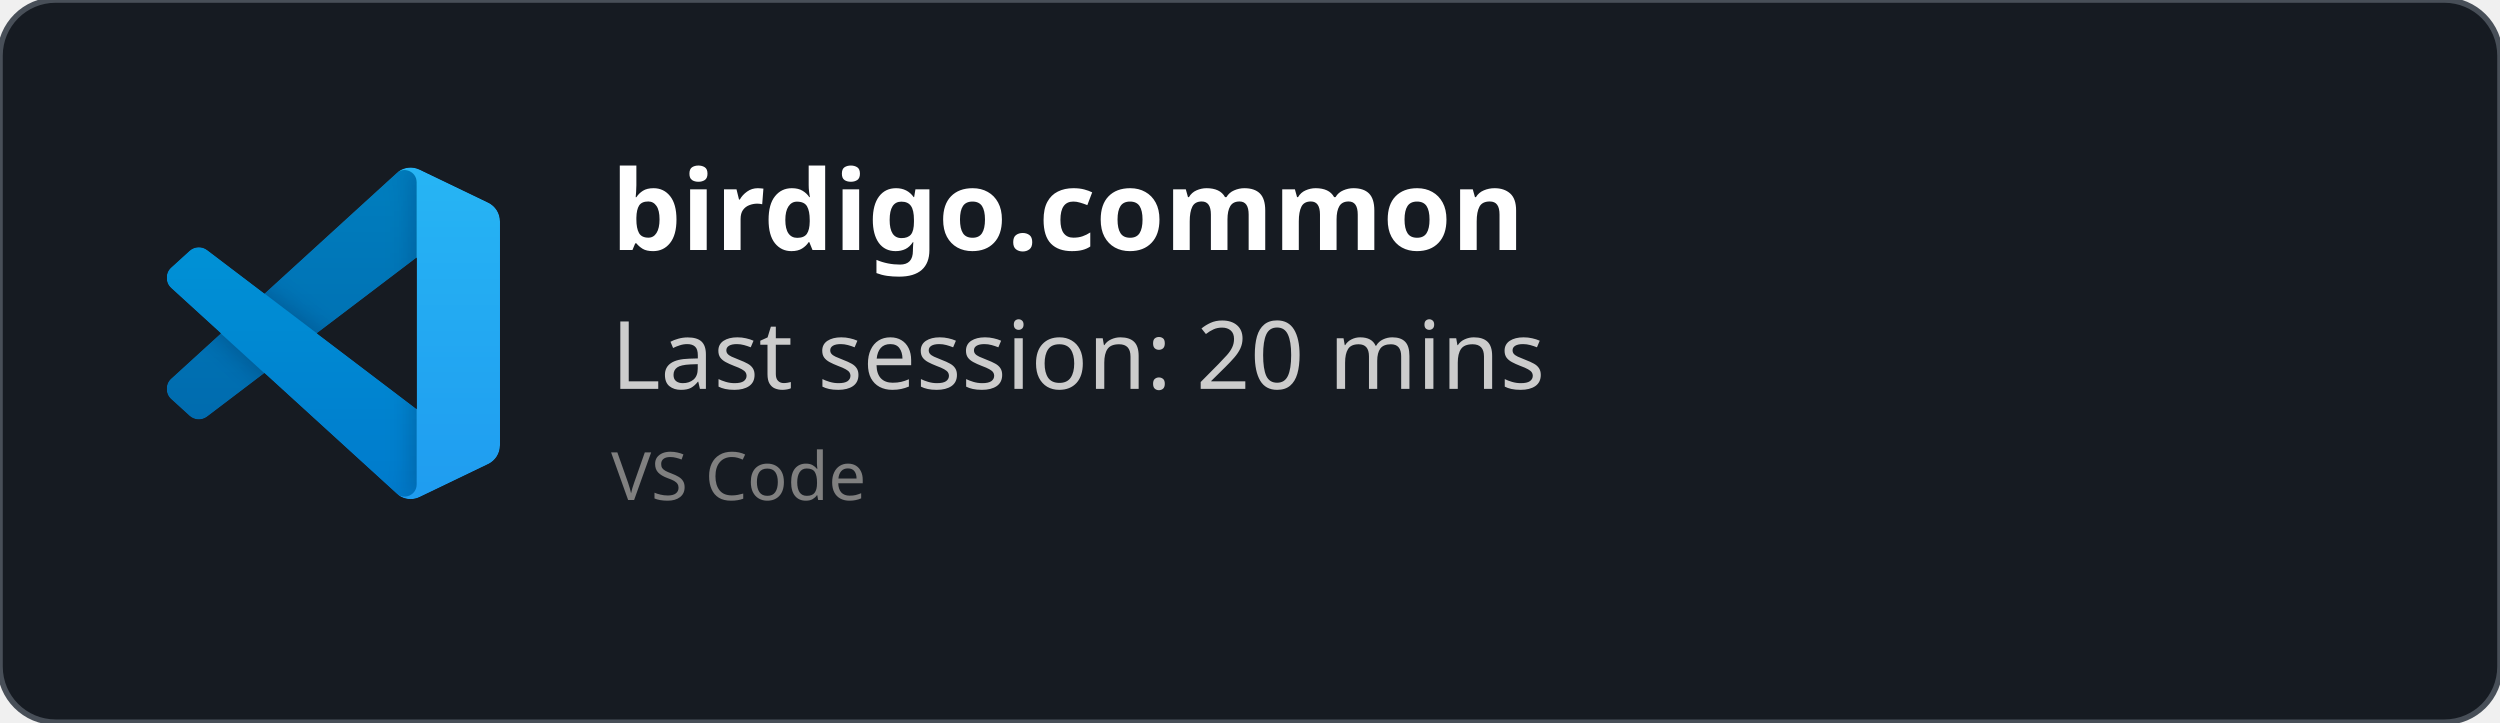
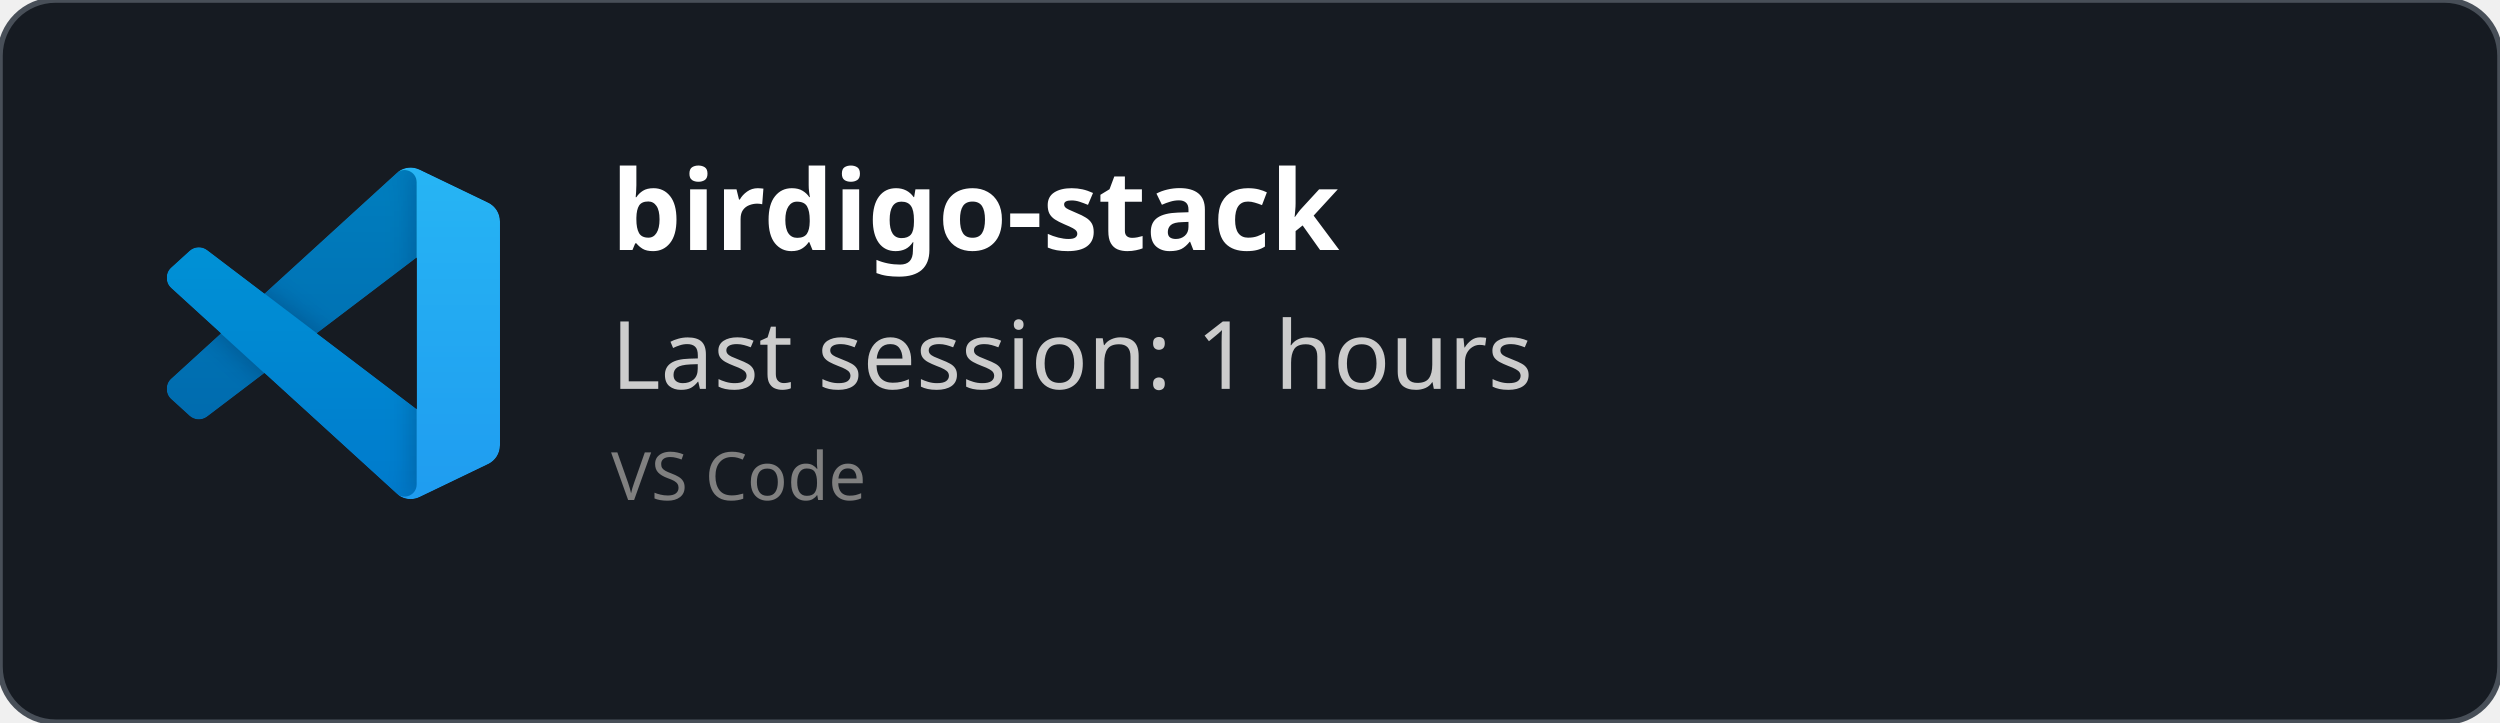
<svg xmlns="http://www.w3.org/2000/svg" width="450" height="130" viewBox="0 0 450 130" fill="none" role="img">
  <style>
    *{
        font-family: 'Segoe UI', Ubuntu, monospace
    }
    </style>
  <defs>
    <clipPath id="horizontalClip" x="20" y="20" width="500" height="200">
      <rect x="90" y="20" width="300" height="50" />
    </clipPath>
  </defs>
  <rect width="450" height="130" fill="rgba(22,27,34)" stroke="#484f58" stroke-width="1" fill-opacity="1" stroke-opacity="1" x="0" y="0" rx="10px" ry="10px">
    </rect>
  <svg width="60" height="60" x="30" y="30" viewBox="0 0 100 100" fill="none" id="vscode">
    <mask id="mask0" mask-type="alpha" maskUnits="userSpaceOnUse" x="0" y="0" width="100" height="100">
      <path fill-rule="evenodd" clip-rule="evenodd" d="M70.912 99.317C72.487 99.931 74.283 99.891 75.873 99.126L96.461 89.22C98.624 88.179 100 85.989 100 83.587V16.413C100 14.011 98.624 11.822 96.461 10.781L75.873 0.874C73.786 -0.13 71.345 0.116 69.513 1.447C69.252 1.637 69.003 1.849 68.769 2.083L29.355 38.041L12.187 25.01C10.589 23.797 8.354 23.896 6.869 25.246L1.363 30.255C-0.453 31.906 -0.455 34.763 1.359 36.417L16.247 50L1.359 63.583C-0.455 65.237 -0.453 68.094 1.363 69.745L6.869 74.754C8.354 76.104 10.589 76.204 12.187 74.99L29.355 61.959L68.769 97.917C69.392 98.541 70.125 99.01 70.912 99.317ZM75.015 27.299L45.109 50L75.015 72.701V27.299Z" fill="white" />
    </mask>
    <g mask="url(#mask0)">
      <path d="M96.461 10.796L75.857 0.876C73.472 -0.273 70.622 0.212 68.75 2.083L1.299 63.583C-0.516 65.237 -0.514 68.094 1.303 69.745L6.813 74.754C8.298 76.104 10.535 76.204 12.134 74.99L93.361 13.37C96.086 11.303 100 13.246 100 16.667V16.427C100 14.027 98.625 11.838 96.461 10.796Z" fill="#0065A9" />
      <g filter="url(#filter0_d)">
        <path d="M96.461 89.204L75.857 99.124C73.472 100.273 70.622 99.788 68.75 97.917L1.299 36.417C-0.516 34.763 -0.514 31.906 1.303 30.255L6.813 25.246C8.298 23.896 10.535 23.796 12.134 25.009L93.361 86.63C96.086 88.697 100 86.754 100 83.333V83.573C100 85.974 98.625 88.162 96.461 89.204Z" fill="#007ACC" />
      </g>
      <g filter="url(#filter1_d)">
        <path d="M75.858 99.126C73.472 100.274 70.622 99.788 68.75 97.917C71.056 100.223 75 98.59 75 95.328V4.672C75 1.41 71.056 -0.223 68.75 2.083C70.622 0.211 73.472 -0.274 75.858 0.874L96.459 10.781C98.623 11.822 100 14.011 100 16.413V83.587C100 85.989 98.623 88.179 96.459 89.22L75.858 99.126Z" fill="#1F9CF0" />
      </g>
      <g style="mix-blend-mode:overlay" opacity="0.25">
        <path fill-rule="evenodd" clip-rule="evenodd" d="M70.851 99.317C72.426 99.931 74.222 99.891 75.812 99.126L96.4 89.22C98.563 88.179 99.939 85.989 99.939 83.587V16.413C99.939 14.011 98.564 11.822 96.4 10.781L75.812 0.874C73.725 -0.13 71.284 0.116 69.453 1.447C69.191 1.637 68.942 1.849 68.708 2.083L29.294 38.041L12.126 25.01C10.528 23.796 8.293 23.896 6.809 25.246L1.302 30.255C-0.513 31.906 -0.515 34.763 1.298 36.417L16.186 50L1.298 63.583C-0.515 65.237 -0.513 68.094 1.302 69.745L6.809 74.754C8.293 76.104 10.528 76.204 12.126 74.99L29.294 61.959L68.708 97.917C69.332 98.54 70.064 99.01 70.851 99.317ZM74.954 27.299L45.048 50L74.954 72.701V27.299Z" fill="url(#paint0_linear)" />
      </g>
    </g>
    <defs>
      <filter id="filter0_d" x="-8.394" y="15.829" width="116.727" height="92.246" filterUnits="userSpaceOnUse" color-interpolation-filters="sRGB">
        <feFlood flood-opacity="0" result="BackgroundImageFix" />
        <feColorMatrix in="SourceAlpha" type="matrix" values="0 0 0 0 0 0 0 0 0 0 0 0 0 0 0 0 0 0 127 0" />
        <feOffset />
        <feGaussianBlur stdDeviation="4.167" />
        <feColorMatrix type="matrix" values="0 0 0 0 0 0 0 0 0 0 0 0 0 0 0 0 0 0 0.25 0" />
        <feBlend mode="overlay" in2="BackgroundImageFix" result="effect1_dropShadow" />
        <feBlend mode="normal" in="SourceGraphic" in2="effect1_dropShadow" result="shape" />
      </filter>
      <filter id="filter1_d" x="60.417" y="-8.076" width="47.917" height="116.151" filterUnits="userSpaceOnUse" color-interpolation-filters="sRGB">
        <feFlood flood-opacity="0" result="BackgroundImageFix" />
        <feColorMatrix in="SourceAlpha" type="matrix" values="0 0 0 0 0 0 0 0 0 0 0 0 0 0 0 0 0 0 127 0" />
        <feOffset />
        <feGaussianBlur stdDeviation="4.167" />
        <feColorMatrix type="matrix" values="0 0 0 0 0 0 0 0 0 0 0 0 0 0 0 0 0 0 0.25 0" />
        <feBlend mode="overlay" in2="BackgroundImageFix" result="effect1_dropShadow" />
        <feBlend mode="normal" in="SourceGraphic" in2="effect1_dropShadow" result="shape" />
      </filter>
      <linearGradient id="paint0_linear" x1="49.939" y1="0.258" x2="49.939" y2="99.742" gradientUnits="userSpaceOnUse">
        <stop stop-color="white" />
        <stop offset="1" stop-color="white" stop-opacity="0" />
      </linearGradient>
    </defs>
  </svg>
  <text x="110" y="45" font-size="20" clip-path="url(#horizontalClip)" font-weight="bold" font-family="Ubuntu" fill="white">
-     birdigo.common
+     birdigo-stack
    </text>
  <text x="110" y="70" font-size="17px" font-family="Ubuntu" fill="#ccc">
-     Last session: 20 mins
+     Last session: 1 hours
    </text>
  <text x="110" y="90" font-size="12px" font-family="Ubuntu" fill="grey">
    VS Code
    </text>
</svg>
